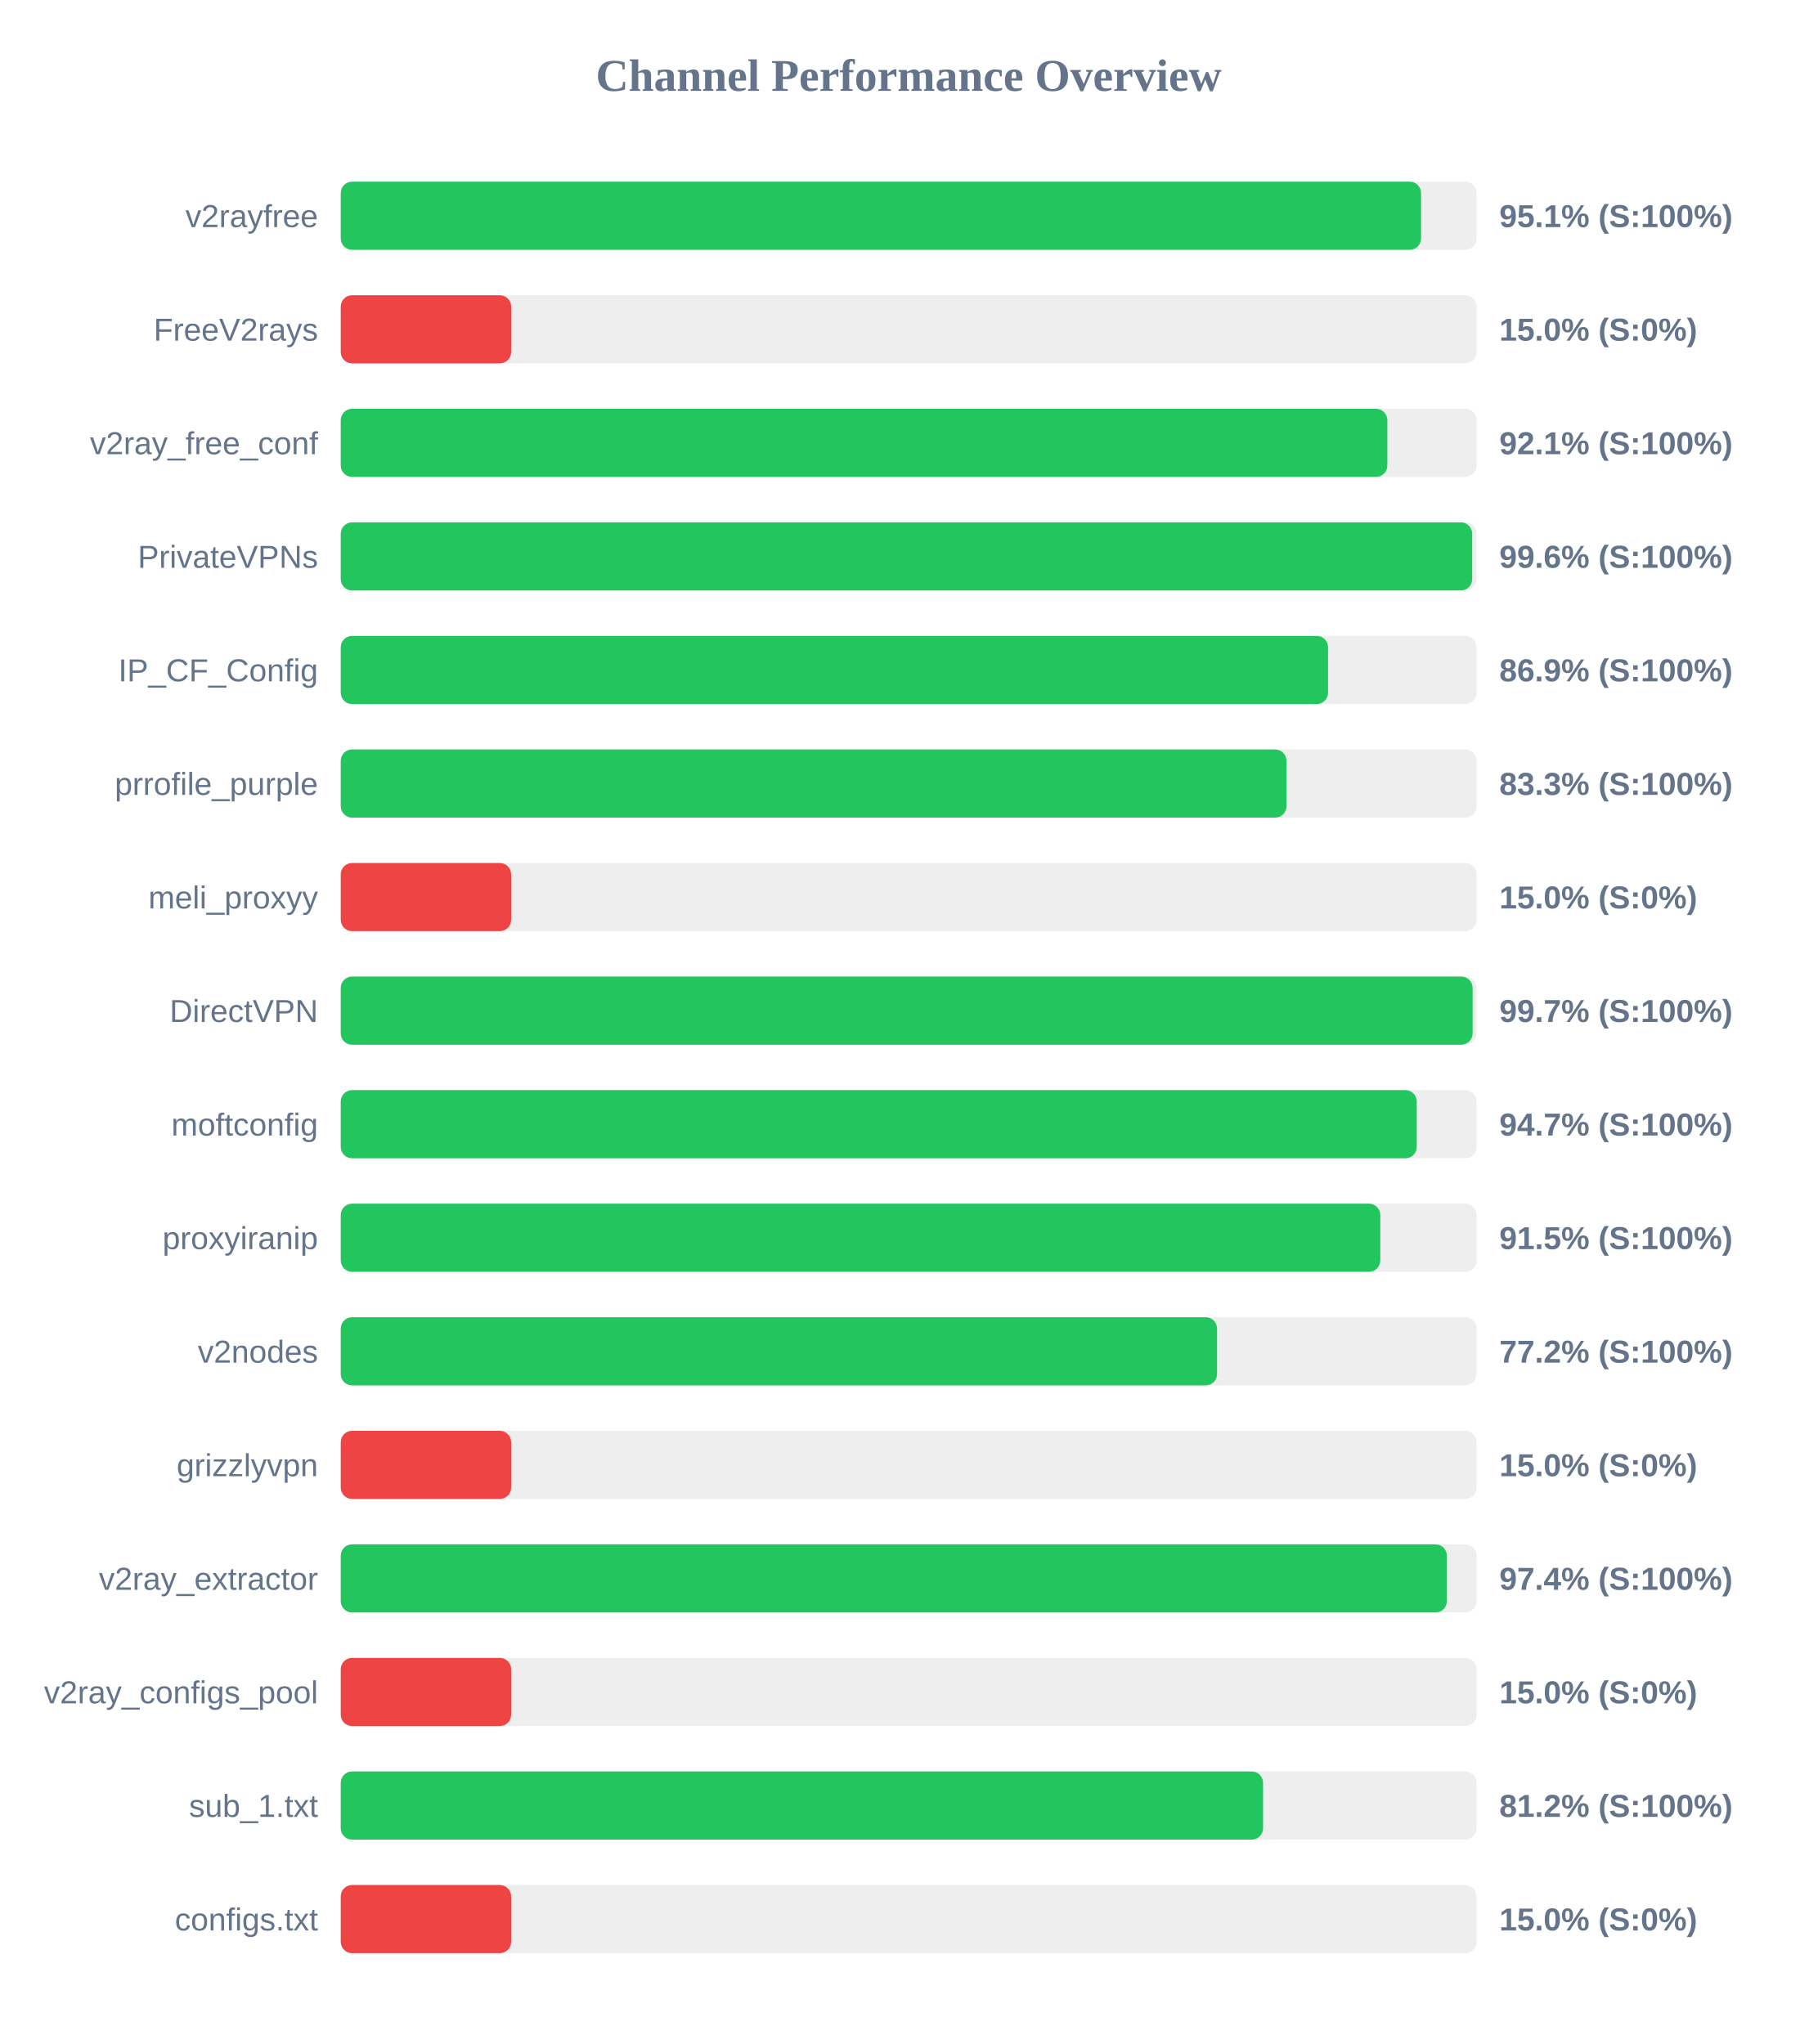
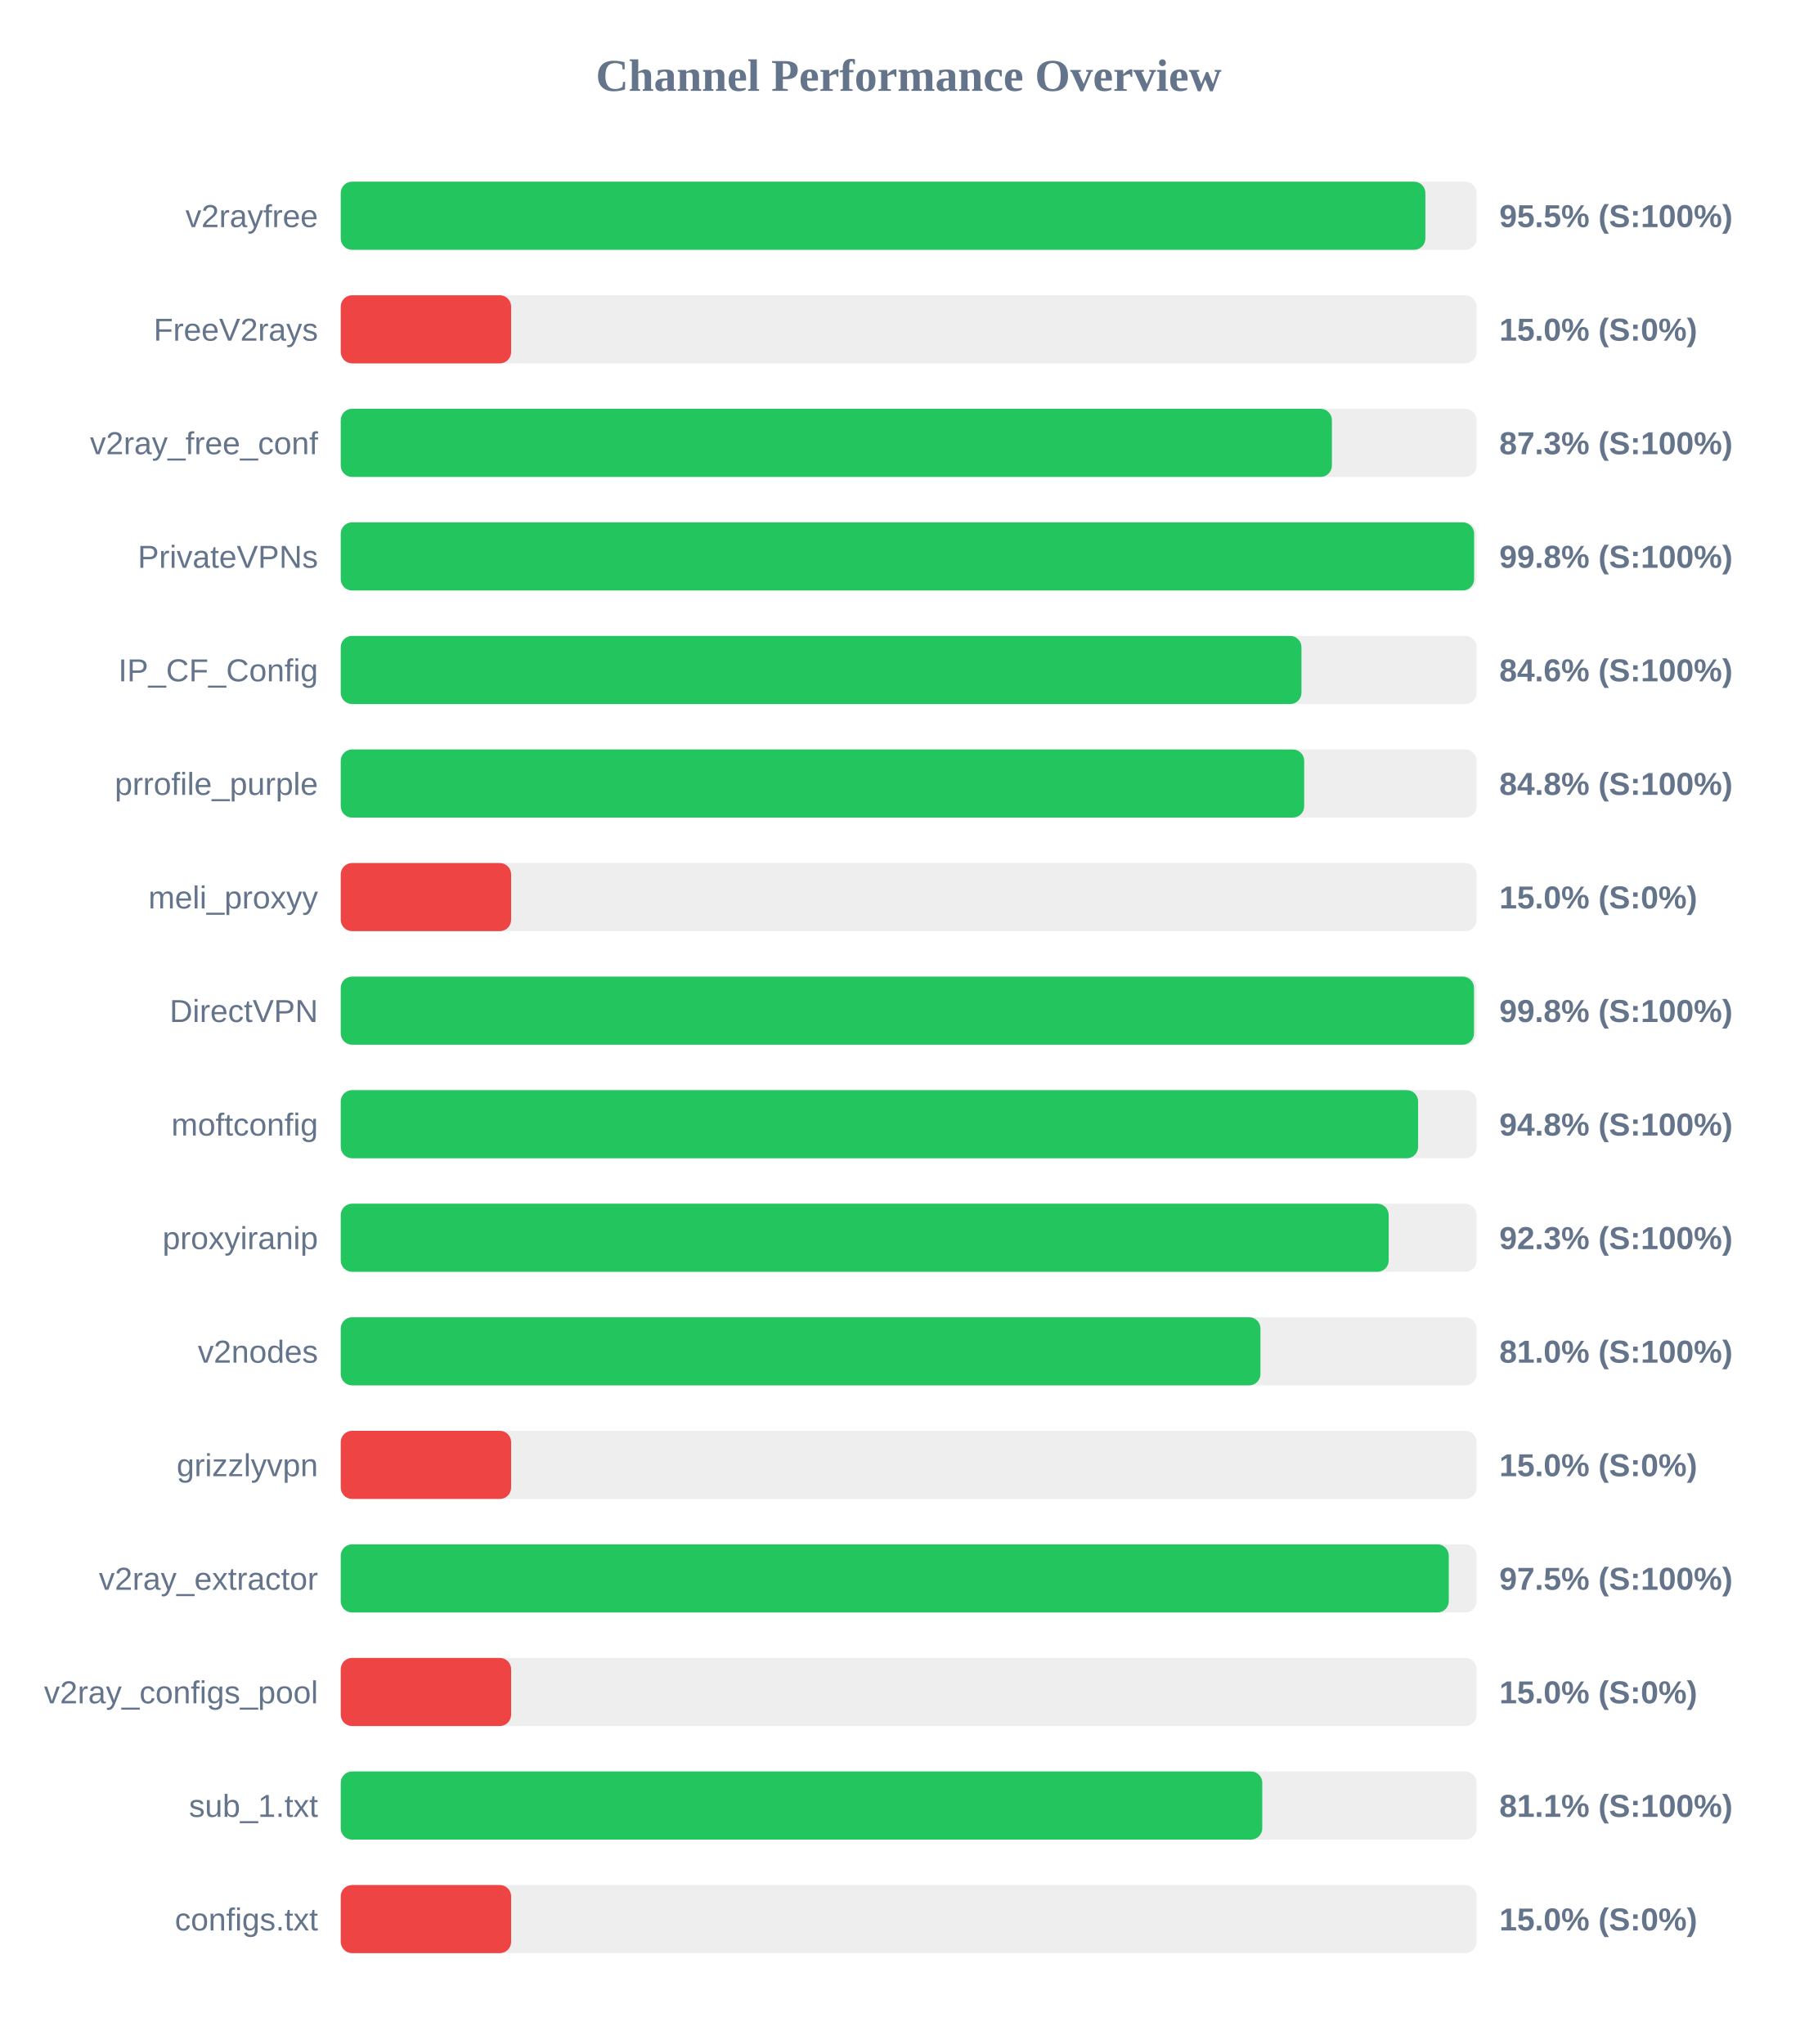
<svg xmlns="http://www.w3.org/2000/svg" width="800" height="900" version="1.1">
  <style>
        .row { font: 14px Arial; fill: #64748b; }
        .score { font: bold 14px Arial; fill: #64748b; }
    </style>
  <text x="400" y="40" text-anchor="middle" font-size="20px" font-weight="bold" fill="#64748b">Channel Performance Overview</text>
  <rect x="150" y="80" width="500" height="30" fill="#eee" rx="5" />
-   <rect x="150" y="80" width="475.55" height="30" fill="#22c55e" rx="5" />
+   <rect x="150" y="80" width="477.45" height="30" fill="#22c55e" rx="5" />
  <text x="140" y="100" text-anchor="end" class="row">v2rayfree</text>
-   <text x="660" y="100" text-anchor="start" class="score">95.1% (S:100%)</text>
+   <text x="660" y="100" text-anchor="start" class="score">95.5% (S:100%)</text>
  <rect x="150" y="130" width="500" height="30" fill="#eee" rx="5" />
  <rect x="150" y="130" width="75.0" height="30" fill="#ef4444" rx="5" />
  <text x="140" y="150" text-anchor="end" class="row">FreeV2rays</text>
  <text x="660" y="150" text-anchor="start" class="score">15.0% (S:0%)</text>
  <rect x="150" y="180" width="500" height="30" fill="#eee" rx="5" />
-   <rect x="150" y="180" width="460.7" height="30" fill="#22c55e" rx="5" />
+   <rect x="150" y="180" width="436.3" height="30" fill="#22c55e" rx="5" />
  <text x="140" y="200" text-anchor="end" class="row">v2ray_free_conf</text>
-   <text x="660" y="200" text-anchor="start" class="score">92.1% (S:100%)</text>
+   <text x="660" y="200" text-anchor="start" class="score">87.3% (S:100%)</text>
  <rect x="150" y="230" width="500" height="30" fill="#eee" rx="5" />
-   <rect x="150" y="230" width="498.05" height="30" fill="#22c55e" rx="5" />
+   <rect x="150" y="230" width="498.9" height="30" fill="#22c55e" rx="5" />
  <text x="140" y="250" text-anchor="end" class="row">PrivateVPNs</text>
-   <text x="660" y="250" text-anchor="start" class="score">99.6% (S:100%)</text>
+   <text x="660" y="250" text-anchor="start" class="score">99.8% (S:100%)</text>
  <rect x="150" y="280" width="500" height="30" fill="#eee" rx="5" />
-   <rect x="150" y="280" width="434.6" height="30" fill="#22c55e" rx="5" />
+   <rect x="150" y="280" width="422.9" height="30" fill="#22c55e" rx="5" />
  <text x="140" y="300" text-anchor="end" class="row">IP_CF_Config</text>
-   <text x="660" y="300" text-anchor="start" class="score">86.9% (S:100%)</text>
+   <text x="660" y="300" text-anchor="start" class="score">84.6% (S:100%)</text>
  <rect x="150" y="330" width="500" height="30" fill="#eee" rx="5" />
-   <rect x="150" y="330" width="416.3" height="30" fill="#22c55e" rx="5" />
+   <rect x="150" y="330" width="424.1" height="30" fill="#22c55e" rx="5" />
  <text x="140" y="350" text-anchor="end" class="row">prrofile_purple</text>
-   <text x="660" y="350" text-anchor="start" class="score">83.3% (S:100%)</text>
+   <text x="660" y="350" text-anchor="start" class="score">84.8% (S:100%)</text>
  <rect x="150" y="380" width="500" height="30" fill="#eee" rx="5" />
  <rect x="150" y="380" width="75.0" height="30" fill="#ef4444" rx="5" />
  <text x="140" y="400" text-anchor="end" class="row">meli_proxyy</text>
  <text x="660" y="400" text-anchor="start" class="score">15.0% (S:0%)</text>
  <rect x="150" y="430" width="500" height="30" fill="#eee" rx="5" />
-   <rect x="150" y="430" width="498.25" height="30" fill="#22c55e" rx="5" />
+   <rect x="150" y="430" width="498.85" height="30" fill="#22c55e" rx="5" />
  <text x="140" y="450" text-anchor="end" class="row">DirectVPN</text>
-   <text x="660" y="450" text-anchor="start" class="score">99.7% (S:100%)</text>
+   <text x="660" y="450" text-anchor="start" class="score">99.8% (S:100%)</text>
  <rect x="150" y="480" width="500" height="30" fill="#eee" rx="5" />
-   <rect x="150" y="480" width="473.65" height="30" fill="#22c55e" rx="5" />
+   <rect x="150" y="480" width="474.25" height="30" fill="#22c55e" rx="5" />
  <text x="140" y="500" text-anchor="end" class="row">moftconfig</text>
-   <text x="660" y="500" text-anchor="start" class="score">94.7% (S:100%)</text>
+   <text x="660" y="500" text-anchor="start" class="score">94.8% (S:100%)</text>
  <rect x="150" y="530" width="500" height="30" fill="#eee" rx="5" />
-   <rect x="150" y="530" width="457.6" height="30" fill="#22c55e" rx="5" />
+   <rect x="150" y="530" width="461.3" height="30" fill="#22c55e" rx="5" />
  <text x="140" y="550" text-anchor="end" class="row">proxyiranip</text>
-   <text x="660" y="550" text-anchor="start" class="score">91.5% (S:100%)</text>
+   <text x="660" y="550" text-anchor="start" class="score">92.3% (S:100%)</text>
  <rect x="150" y="580" width="500" height="30" fill="#eee" rx="5" />
-   <rect x="150" y="580" width="385.75" height="30" fill="#22c55e" rx="5" />
+   <rect x="150" y="580" width="404.85" height="30" fill="#22c55e" rx="5" />
  <text x="140" y="600" text-anchor="end" class="row">v2nodes</text>
-   <text x="660" y="600" text-anchor="start" class="score">77.2% (S:100%)</text>
+   <text x="660" y="600" text-anchor="start" class="score">81.0% (S:100%)</text>
  <rect x="150" y="630" width="500" height="30" fill="#eee" rx="5" />
  <rect x="150" y="630" width="75.0" height="30" fill="#ef4444" rx="5" />
  <text x="140" y="650" text-anchor="end" class="row">grizzlyvpn</text>
  <text x="660" y="650" text-anchor="start" class="score">15.0% (S:0%)</text>
  <rect x="150" y="680" width="500" height="30" fill="#eee" rx="5" />
-   <rect x="150" y="680" width="486.9" height="30" fill="#22c55e" rx="5" />
+   <rect x="150" y="680" width="487.75" height="30" fill="#22c55e" rx="5" />
  <text x="140" y="700" text-anchor="end" class="row">v2ray_extractor</text>
-   <text x="660" y="700" text-anchor="start" class="score">97.4% (S:100%)</text>
+   <text x="660" y="700" text-anchor="start" class="score">97.5% (S:100%)</text>
  <rect x="150" y="730" width="500" height="30" fill="#eee" rx="5" />
  <rect x="150" y="730" width="75.0" height="30" fill="#ef4444" rx="5" />
  <text x="140" y="750" text-anchor="end" class="row">v2ray_configs_pool</text>
  <text x="660" y="750" text-anchor="start" class="score">15.0% (S:0%)</text>
  <rect x="150" y="780" width="500" height="30" fill="#eee" rx="5" />
-   <rect x="150" y="780" width="406.0" height="30" fill="#22c55e" rx="5" />
+   <rect x="150" y="780" width="405.65" height="30" fill="#22c55e" rx="5" />
  <text x="140" y="800" text-anchor="end" class="row">sub_1.txt</text>
-   <text x="660" y="800" text-anchor="start" class="score">81.2% (S:100%)</text>
+   <text x="660" y="800" text-anchor="start" class="score">81.1% (S:100%)</text>
  <rect x="150" y="830" width="500" height="30" fill="#eee" rx="5" />
  <rect x="150" y="830" width="75.0" height="30" fill="#ef4444" rx="5" />
  <text x="140" y="850" text-anchor="end" class="row">configs.txt</text>
  <text x="660" y="850" text-anchor="start" class="score">15.0% (S:0%)</text>
</svg>
